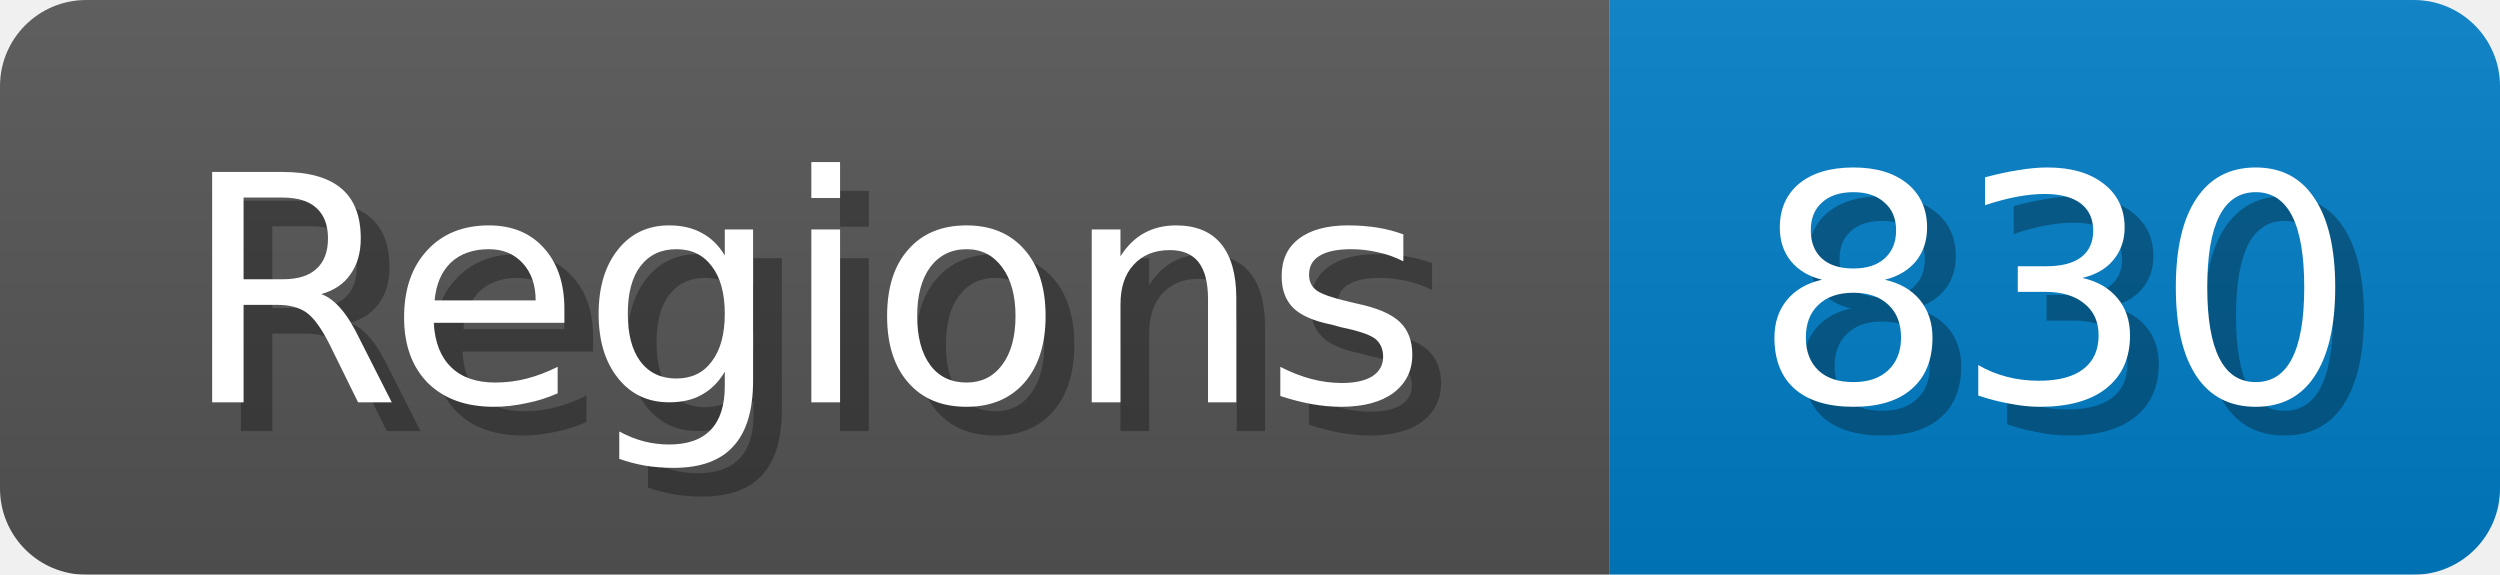
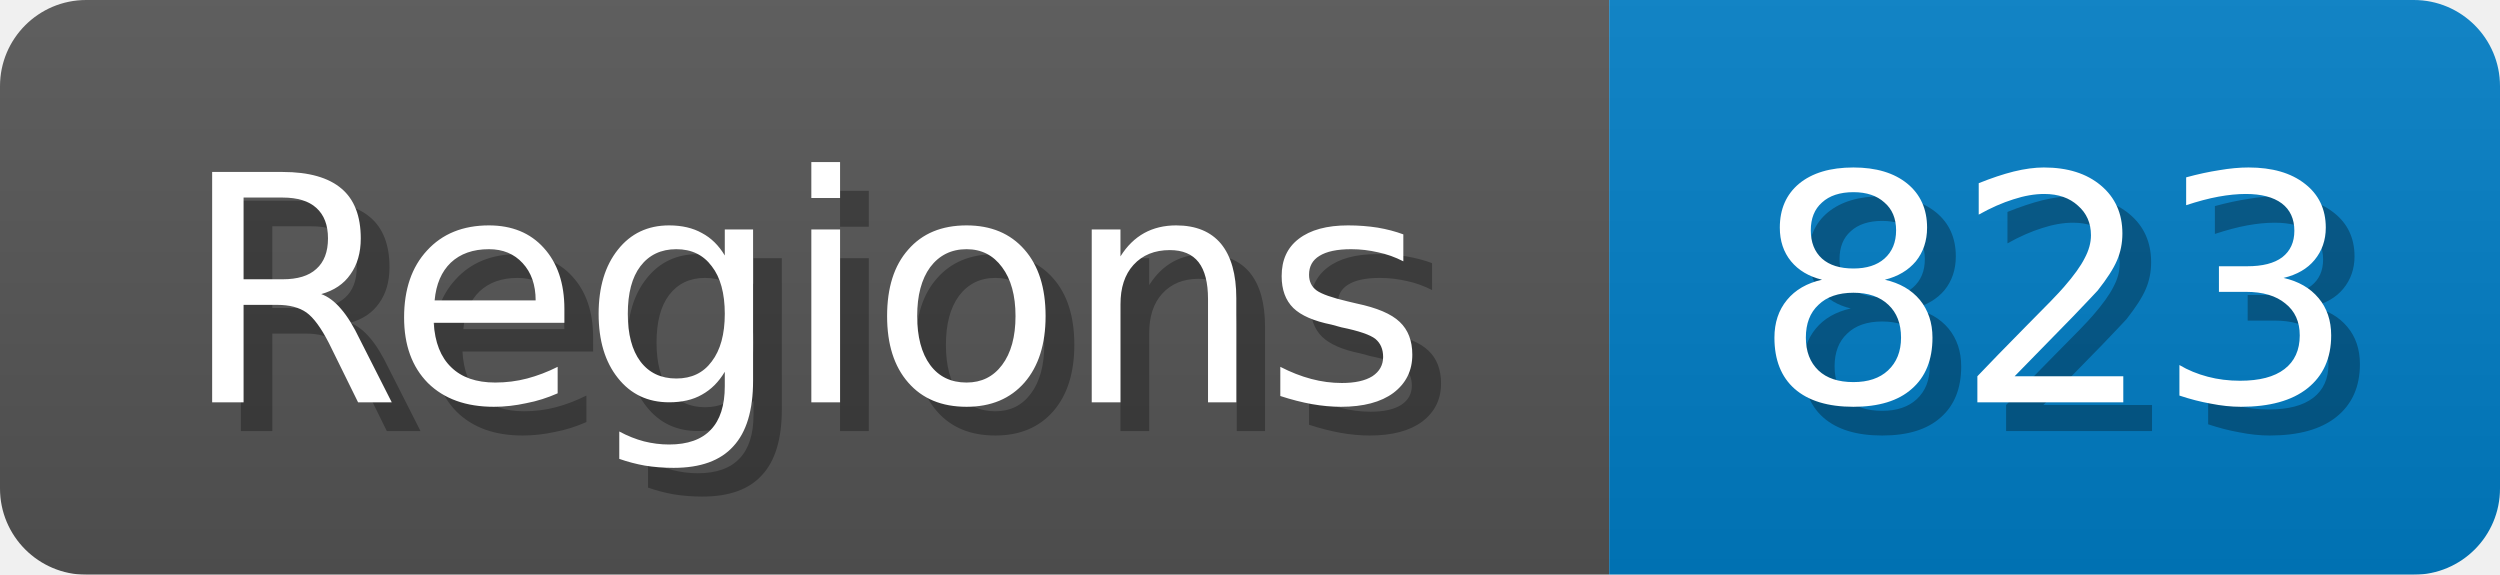
<svg xmlns="http://www.w3.org/2000/svg" width="87" height="20">
  <linearGradient id="b" x2="0" y2="100%">
    <stop offset="0" stop-color="#bbb" stop-opacity=".1" />
    <stop offset="1" stop-opacity=".1" />
  </linearGradient>
  <mask id="anybadge_1">
    <rect width="87" height="20" rx="3" fill="#fff" />
  </mask>
  <g mask="url(#anybadge_1)">
    <path fill="#555" d="M0 0h56v20H0z" />
    <path fill="#007ec6" d="M56 0h31v20H56z" />
    <path fill="url(#b)" d="M0 0h87v20H0z" />
  </g>
  <g fill="#fff" text-anchor="middle" font-family="DejaVu Sans,Verdana,Geneva,sans-serif" font-size="11">
    <text x="29.0" y="15" fill="#010101" fill-opacity=".3">Regions</text>
    <text x="28.0" y="14">Regions</text>
  </g>
  <g fill="#fff" text-anchor="middle" font-family="DejaVu Sans,Verdana,Geneva,sans-serif" font-size="11">
-     <text x="72.5" y="15" fill="#010101" fill-opacity=".3">830</text>
-     <text x="71.5" y="14">830</text>
+     <text x="72.5" y="15" fill="#010101" fill-opacity=".3">823</text>
+     <text x="71.5" y="14">823</text>
  </g>
</svg>
